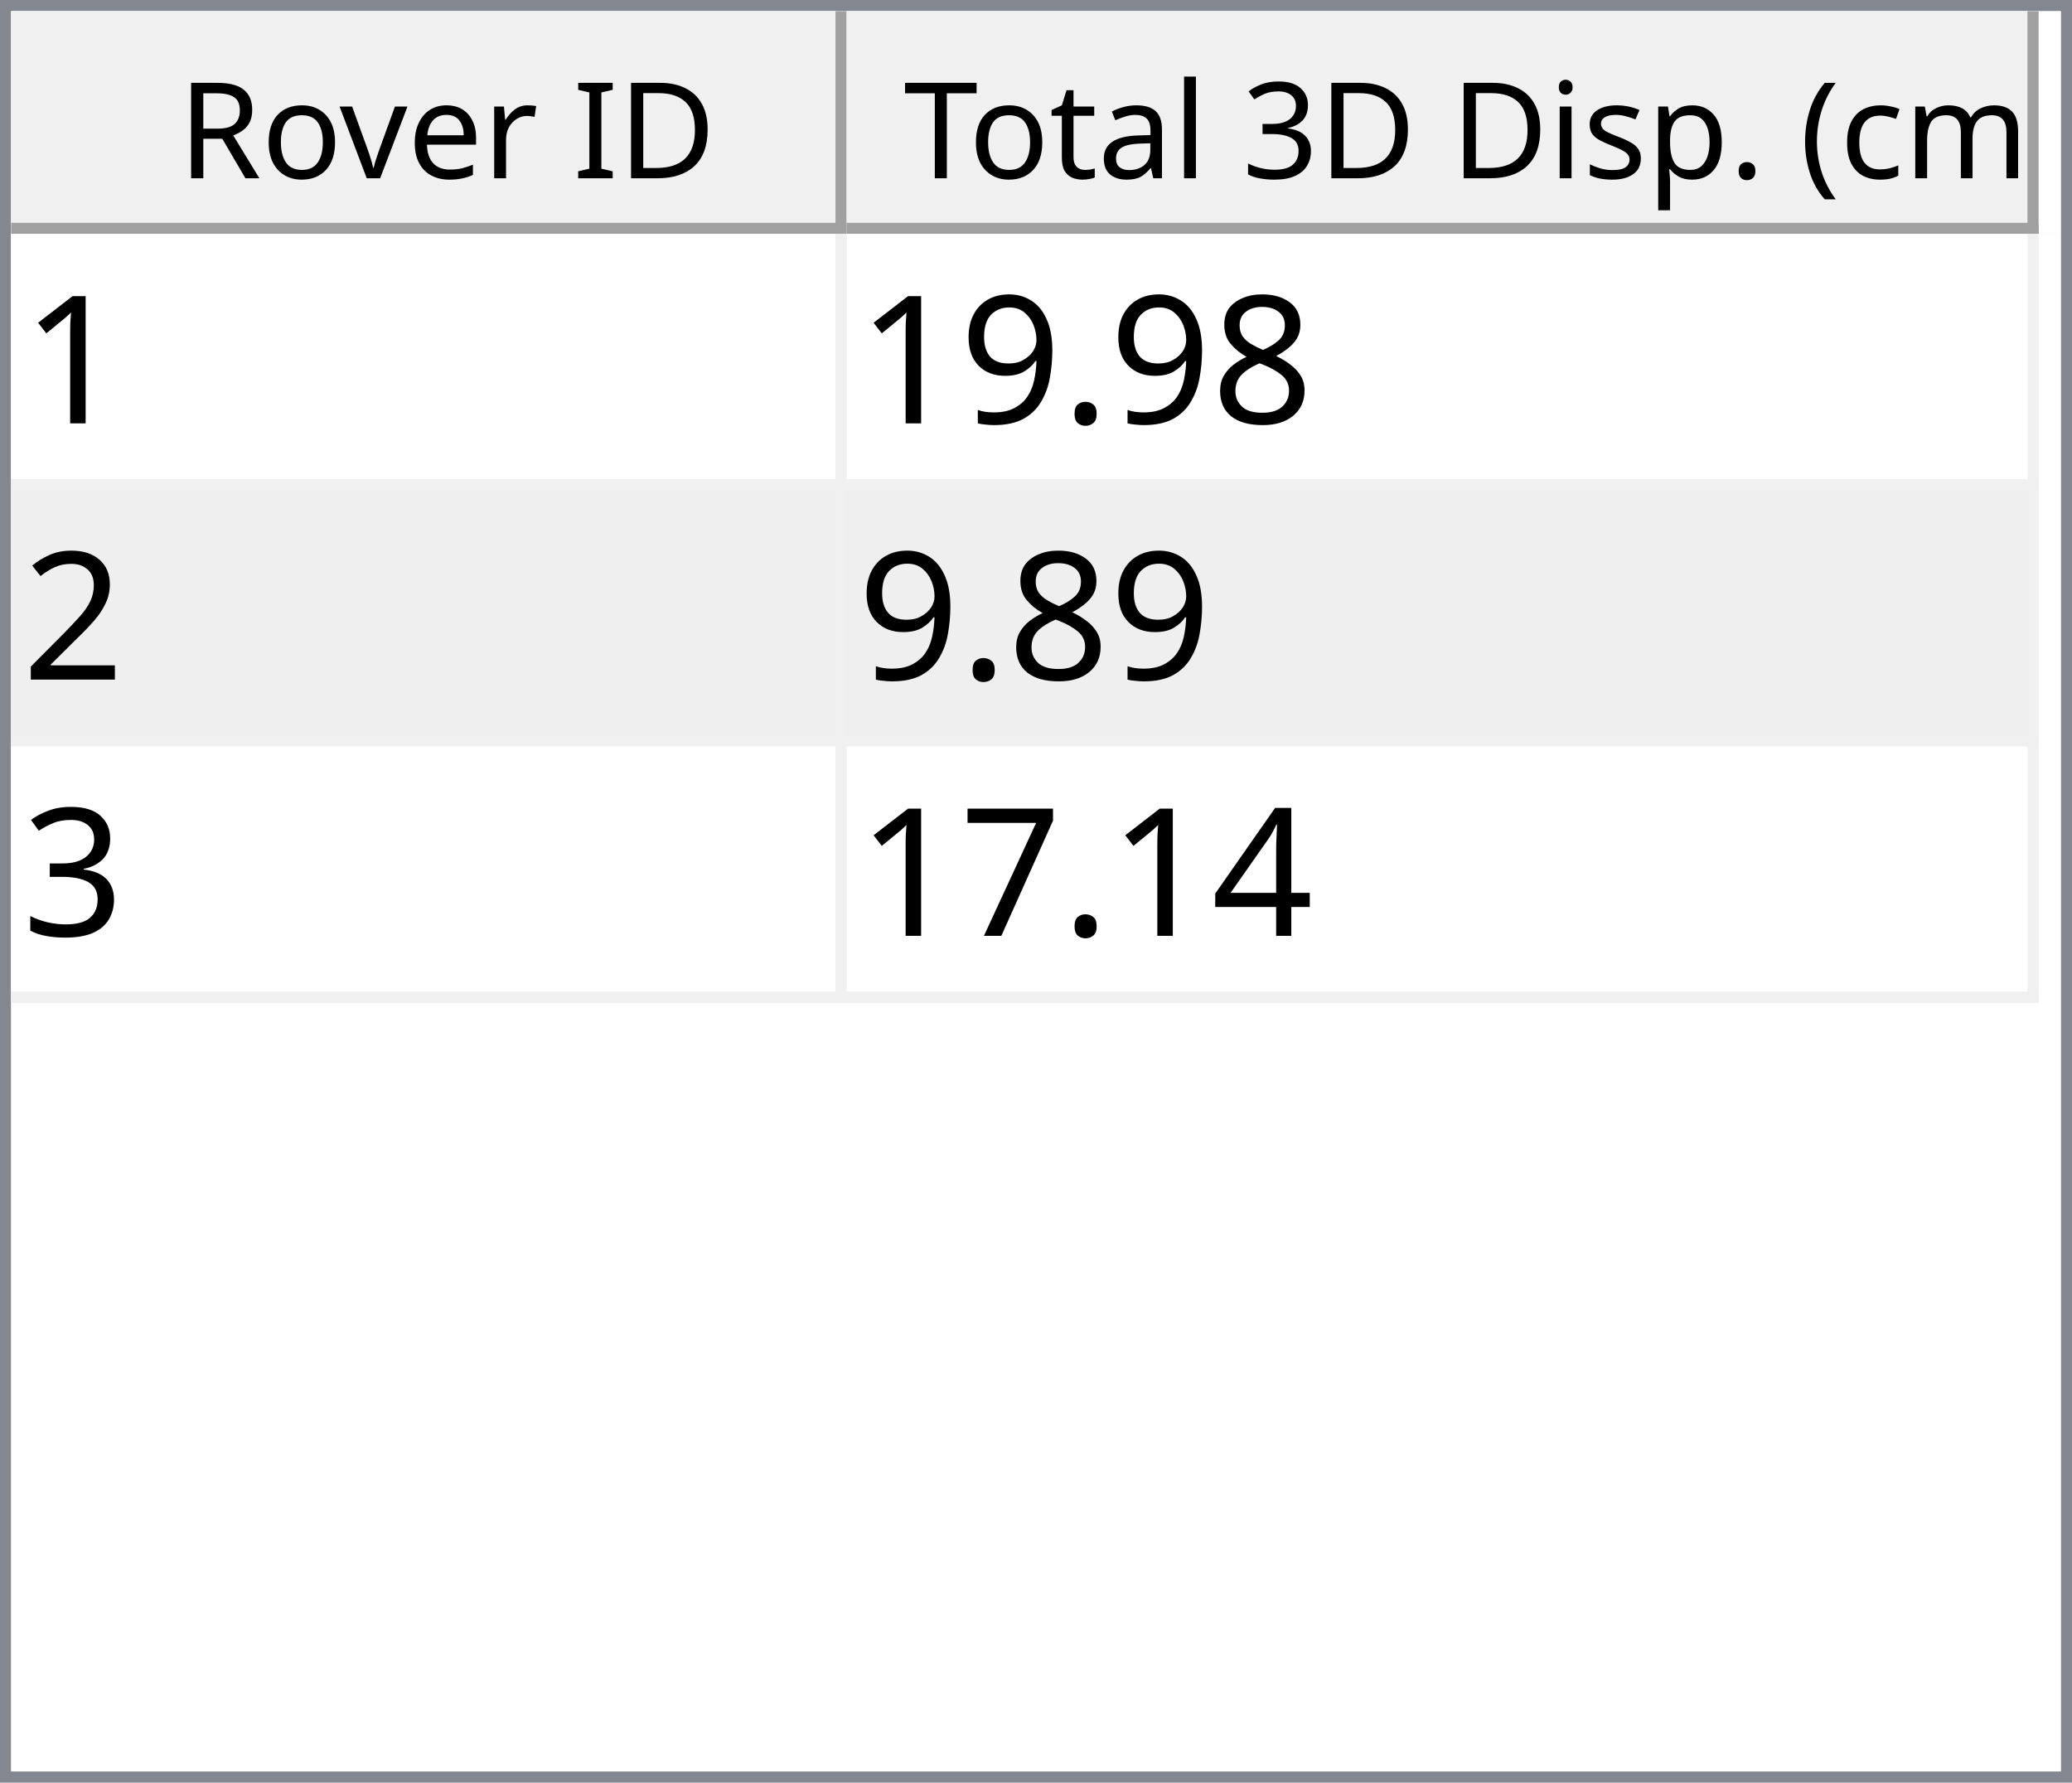
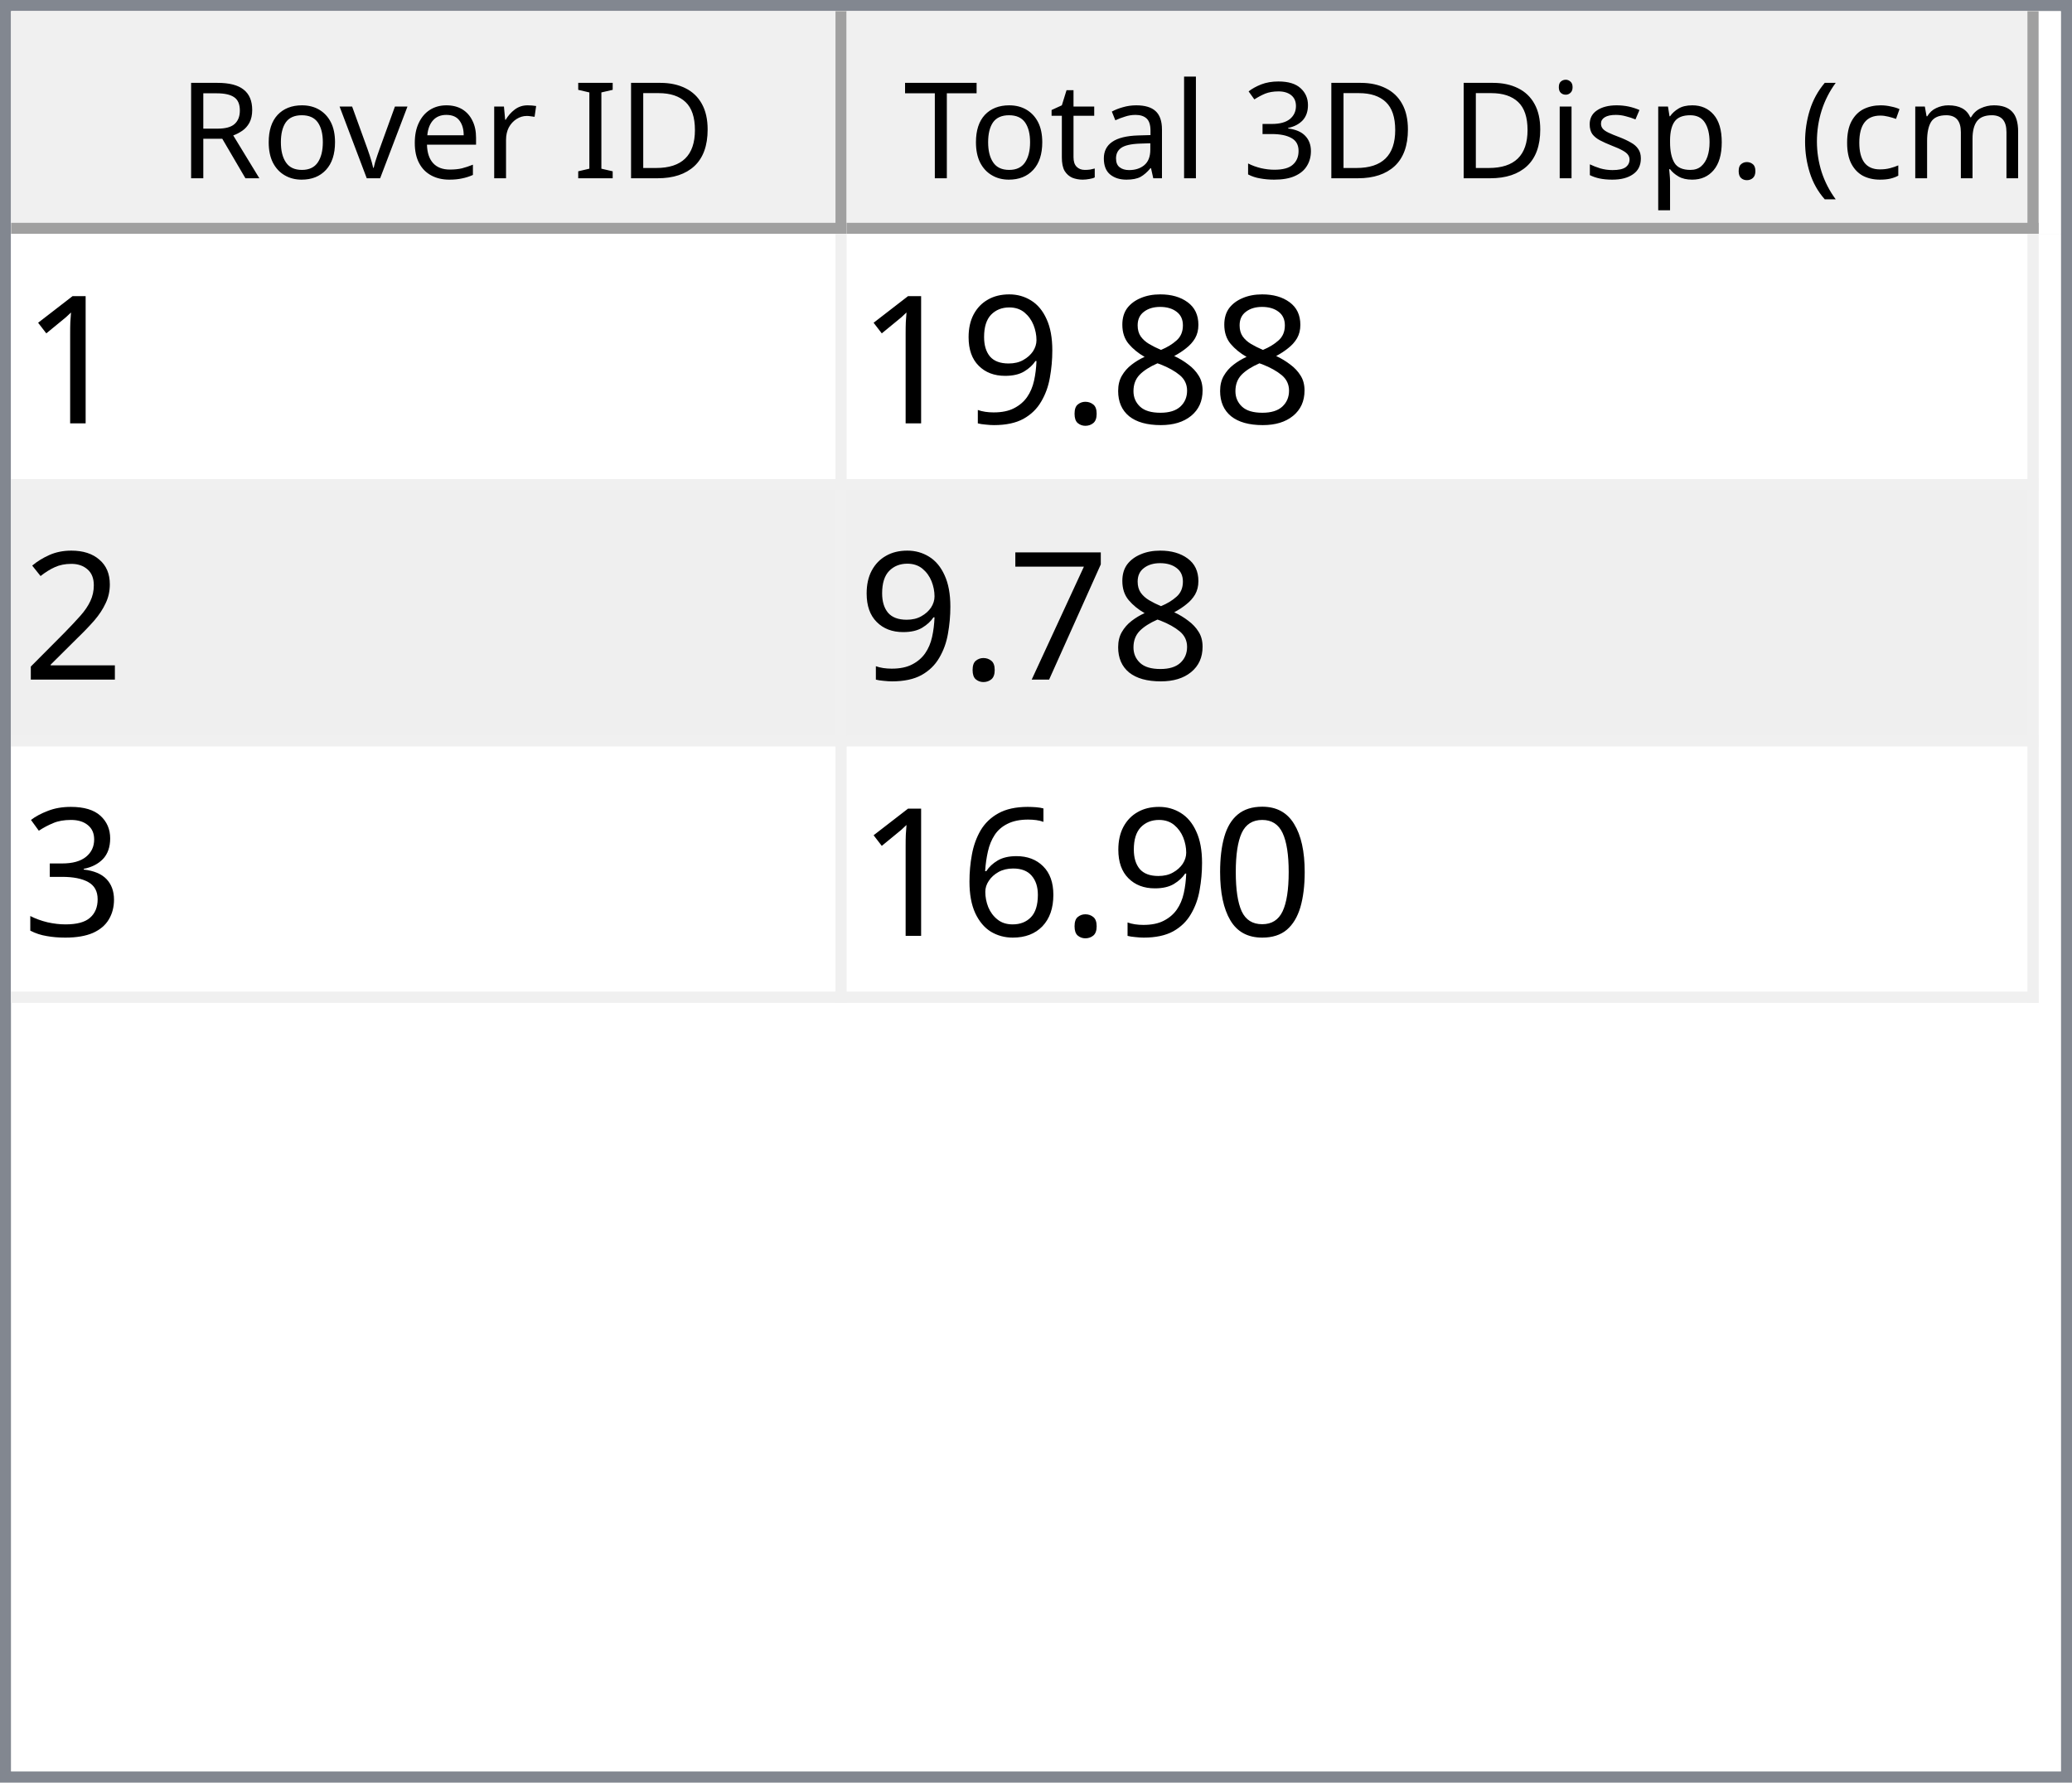
<svg xmlns="http://www.w3.org/2000/svg" style="fill-opacity:1; color-rendering:auto; color-interpolation:auto; text-rendering:auto; stroke:black; stroke-linecap:square; stroke-miterlimit:10; shape-rendering:auto; stroke-opacity:1; fill:black; stroke-dasharray:none; font-weight:normal; stroke-width:1; font-family:'Dialog'; font-style:normal; stroke-linejoin:miter; font-size:12px; stroke-dashoffset:0; image-rendering:auto;" width="186" height="160">
  <defs id="genericDefs" />
  <g>
    <defs id="defs1">
      <clipPath clipPathUnits="userSpaceOnUse" id="clipPath1">
        <path d="M0 0 L186 0 L186 160 L0 160 L0 0 Z" />
      </clipPath>
      <clipPath clipPathUnits="userSpaceOnUse" id="clipPath2">
        <path d="M0 0 L0 160 L186 160 L186 0 Z" />
      </clipPath>
      <clipPath clipPathUnits="userSpaceOnUse" id="clipPath3">
        <path d="M0 0 L0 20 L184 20 L184 0 Z" />
      </clipPath>
      <clipPath clipPathUnits="userSpaceOnUse" id="clipPath4">
        <path d="M0 0 L0 20 L75 20 L75 0 Z" />
      </clipPath>
      <clipPath clipPathUnits="userSpaceOnUse" id="clipPath5">
        <path d="M1 1 L1 19 L74 19 L74 1 Z" />
      </clipPath>
      <clipPath clipPathUnits="userSpaceOnUse" id="clipPath6">
        <path d="M0 0 L0 18 L73 18 L73 0 Z" />
      </clipPath>
      <clipPath clipPathUnits="userSpaceOnUse" id="clipPath7">
        <path d="M-0.5 -0.5 L-0.5 19.5 L74.5 19.5 L74.5 -0.5 Z" />
      </clipPath>
      <clipPath clipPathUnits="userSpaceOnUse" id="clipPath8">
        <path d="M0 0 L0 20 L107 20 L107 0 Z" />
      </clipPath>
      <clipPath clipPathUnits="userSpaceOnUse" id="clipPath9">
        <path d="M1 1 L1 19 L106 19 L106 1 Z" />
      </clipPath>
      <clipPath clipPathUnits="userSpaceOnUse" id="clipPath10">
        <path d="M0 0 L0 18 L105 18 L105 0 Z" />
      </clipPath>
      <clipPath clipPathUnits="userSpaceOnUse" id="clipPath11">
        <path d="M-0.5 -0.5 L-0.5 19.5 L106.5 19.5 L106.5 -0.5 Z" />
      </clipPath>
      <clipPath clipPathUnits="userSpaceOnUse" id="clipPath12">
        <path d="M0 0 L0 138 L184 138 L184 0 Z" />
      </clipPath>
      <clipPath clipPathUnits="userSpaceOnUse" id="clipPath13">
        <path d="M0 0 L0 69 L182 69 L182 0 Z" />
      </clipPath>
      <clipPath clipPathUnits="userSpaceOnUse" id="clipPath14">
        <path d="M-0.5 -0.5 L-0.5 68.5 L181.5 68.5 L181.5 -0.5 Z" />
      </clipPath>
      <clipPath clipPathUnits="userSpaceOnUse" id="clipPath15">
        <path d="M0 0 L0 22 L74 22 L74 0 Z" />
      </clipPath>
      <clipPath clipPathUnits="userSpaceOnUse" id="clipPath16">
        <path d="M0 0 L0 22 L106 22 L106 0 Z" />
      </clipPath>
      <font horiz-adv-x="64.551" id="font1">
        <font-face ascent="107.91" descent="25.098" units-per-em="100" style="font-style:normal; font-family:Segoe UI; font-weight:normal;" />
        <missing-glyph horiz-adv-x="64.551" d="M8.109 0 L8.109 68.266 L56.453 68.266 L56.453 0 L8.109 0 ZM15.328 7.234 L49.219 7.234 L49.219 61.031 L15.328 61.031 L15.328 7.234 Z" />
        <glyph unicode="D" horiz-adv-x="70.117" d="M9.188 0 L9.188 70.016 L28.516 70.016 Q65.531 70.016 65.531 35.891 Q65.531 19.672 55.25 9.836 Q44.969 0 27.734 0 L9.188 0 ZM17.391 62.594 L17.391 7.422 L27.828 7.422 Q41.609 7.422 49.273 14.797 Q56.938 22.172 56.938 35.688 Q56.938 62.594 28.328 62.594 L17.391 62.594 Z" />
        <glyph unicode="I" horiz-adv-x="26.611" d="M17.391 0 L9.188 0 L9.188 70.016 L17.391 70.016 L17.391 0 Z" />
        <glyph unicode=" " horiz-adv-x="27.393" d="" />
        <glyph unicode="r" horiz-adv-x="34.766" d="M34.188 41.891 Q32.078 43.5 28.125 43.5 Q23 43.5 19.555 38.672 Q16.109 33.844 16.109 25.484 L16.109 0 L8.109 0 L8.109 50 L16.109 50 L16.109 39.703 L16.312 39.703 Q18.016 44.969 21.531 47.922 Q25.047 50.875 29.391 50.875 Q32.516 50.875 34.188 50.203 L34.188 41.891 Z" />
        <glyph unicode="e" horiz-adv-x="52.295" d="M48.297 23 L12.984 23 Q13.188 14.656 17.484 10.109 Q21.781 5.562 29.297 5.562 Q37.75 5.562 44.828 11.141 L44.828 3.609 Q38.234 -1.172 27.391 -1.172 Q16.797 -1.172 10.742 5.641 Q4.688 12.453 4.688 24.812 Q4.688 36.469 11.305 43.82 Q17.922 51.172 27.734 51.172 Q37.547 51.172 42.922 44.828 Q48.297 38.484 48.297 27.203 L48.297 23 ZM40.094 29.781 Q40.047 36.719 36.75 40.578 Q33.453 44.438 27.594 44.438 Q21.922 44.438 17.969 40.383 Q14.016 36.328 13.094 29.781 L40.094 29.781 Z" />
        <glyph unicode="v" horiz-adv-x="47.9" d="M47.406 50 L27.484 0 L19.625 0 L0.688 50 L9.469 50 L22.172 13.672 Q23.578 9.672 23.922 6.688 L24.125 6.688 Q24.609 10.453 25.688 13.484 L38.969 50 L47.406 50 Z" />
        <glyph unicode="o" horiz-adv-x="58.594" d="M29 -1.172 Q17.922 -1.172 11.305 5.836 Q4.688 12.844 4.688 24.422 Q4.688 37.016 11.57 44.094 Q18.453 51.172 30.172 51.172 Q41.359 51.172 47.633 44.289 Q53.906 37.406 53.906 25.203 Q53.906 13.234 47.141 6.031 Q40.375 -1.172 29 -1.172 ZM29.594 44.438 Q21.875 44.438 17.383 39.188 Q12.891 33.938 12.891 24.703 Q12.891 15.828 17.43 10.695 Q21.969 5.562 29.594 5.562 Q37.359 5.562 41.531 10.594 Q45.703 15.625 45.703 24.906 Q45.703 34.281 41.531 39.359 Q37.359 44.438 29.594 44.438 Z" />
        <glyph unicode="R" horiz-adv-x="59.814" d="M59.375 0 L49.609 0 L37.891 19.625 Q36.281 22.359 34.766 24.289 Q33.25 26.219 31.664 27.438 Q30.078 28.656 28.25 29.219 Q26.422 29.781 24.125 29.781 L17.391 29.781 L17.391 0 L9.188 0 L9.188 70.016 L30.078 70.016 Q34.672 70.016 38.555 68.867 Q42.438 67.719 45.289 65.375 Q48.141 63.031 49.758 59.547 Q51.375 56.062 51.375 51.375 Q51.375 47.703 50.273 44.656 Q49.172 41.609 47.148 39.211 Q45.125 36.812 42.266 35.133 Q39.406 33.453 35.844 32.516 L35.844 32.328 Q37.594 31.547 38.891 30.547 Q40.188 29.547 41.359 28.18 Q42.531 26.812 43.68 25.078 Q44.828 23.344 46.234 21.047 L59.375 0 ZM17.391 62.594 L17.391 37.203 L28.516 37.203 Q31.594 37.203 34.203 38.133 Q36.812 39.062 38.719 40.797 Q40.625 42.531 41.703 45.047 Q42.781 47.562 42.781 50.688 Q42.781 56.297 39.141 59.445 Q35.5 62.594 28.609 62.594 L17.391 62.594 Z" />
        <glyph unicode=")" horiz-adv-x="30.176" d="M8.297 -15.922 L1.172 -15.922 Q16.406 2.344 16.406 26.812 Q16.406 51.469 1.078 70.016 L8.297 70.016 Q23.531 52.156 23.531 26.703 Q23.531 1.375 8.297 -15.922 Z" />
        <glyph unicode="m" horiz-adv-x="86.133" d="M79.109 0 L71.094 0 L71.094 28.719 Q71.094 37.016 68.531 40.727 Q65.969 44.438 59.906 44.438 Q54.781 44.438 51.195 39.75 Q47.609 35.062 47.609 28.516 L47.609 0 L39.594 0 L39.594 29.688 Q39.594 44.438 28.219 44.438 Q22.953 44.438 19.531 40.016 Q16.109 35.594 16.109 28.516 L16.109 0 L8.109 0 L8.109 50 L16.109 50 L16.109 42.094 L16.312 42.094 Q21.625 51.172 31.844 51.172 Q36.969 51.172 40.773 48.312 Q44.578 45.453 46 40.828 Q51.562 51.172 62.594 51.172 Q79.109 51.172 79.109 30.812 L79.109 0 Z" />
        <glyph unicode="c" horiz-adv-x="46.191" d="M42.188 2.297 Q36.422 -1.172 28.516 -1.172 Q17.828 -1.172 11.258 5.789 Q4.688 12.75 4.688 23.828 Q4.688 36.188 11.766 43.68 Q18.844 51.172 30.672 51.172 Q37.25 51.172 42.281 48.734 L42.281 40.531 Q36.719 44.438 30.375 44.438 Q22.703 44.438 17.797 38.945 Q12.891 33.453 12.891 24.516 Q12.891 15.719 17.508 10.641 Q22.125 5.562 29.891 5.562 Q36.422 5.562 42.188 9.906 L42.188 2.297 Z" />
        <glyph unicode="(" horiz-adv-x="30.176" d="M29.109 -15.922 L21.969 -15.922 Q6.844 1.375 6.844 26.703 Q6.844 52.156 21.969 70.016 L29.203 70.016 Q13.875 51.469 13.875 26.812 Q13.875 2.344 29.109 -15.922 Z" />
        <glyph unicode="." horiz-adv-x="21.68" d="M10.891 -1.078 Q8.641 -1.078 7.055 0.539 Q5.469 2.156 5.469 4.391 Q5.469 6.641 7.055 8.273 Q8.641 9.906 10.891 9.906 Q13.188 9.906 14.797 8.273 Q16.406 6.641 16.406 4.391 Q16.406 2.156 14.797 0.539 Q13.188 -1.078 10.891 -1.078 Z" />
        <glyph unicode="p" horiz-adv-x="58.789" d="M16.312 7.234 L16.109 7.234 L16.109 -23 L8.109 -23 L8.109 50 L16.109 50 L16.109 41.219 L16.312 41.219 Q22.219 51.172 33.594 51.172 Q43.266 51.172 48.688 44.461 Q54.109 37.75 54.109 26.469 Q54.109 13.922 48 6.375 Q41.891 -1.172 31.297 -1.172 Q21.578 -1.172 16.312 7.234 ZM16.109 27.391 L16.109 20.406 Q16.109 14.203 20.141 9.883 Q24.172 5.562 30.375 5.562 Q37.641 5.562 41.773 11.133 Q45.906 16.703 45.906 26.609 Q45.906 34.969 42.047 39.703 Q38.188 44.438 31.594 44.438 Q24.609 44.438 20.359 39.578 Q16.109 34.719 16.109 27.391 Z" />
        <glyph unicode="s" horiz-adv-x="42.432" d="M5.078 1.812 L5.078 10.406 Q11.625 5.562 19.484 5.562 Q30.031 5.562 30.031 12.594 Q30.031 14.594 29.125 15.992 Q28.219 17.391 26.68 18.461 Q25.141 19.531 23.07 20.383 Q21 21.234 18.609 22.172 Q15.281 23.484 12.766 24.828 Q10.25 26.172 8.57 27.859 Q6.891 29.547 6.031 31.695 Q5.172 33.844 5.172 36.719 Q5.172 40.234 6.789 42.945 Q8.406 45.656 11.086 47.484 Q13.766 49.312 17.211 50.242 Q20.656 51.172 24.312 51.172 Q30.812 51.172 35.938 48.922 L35.938 40.828 Q30.422 44.438 23.25 44.438 Q21 44.438 19.195 43.922 Q17.391 43.406 16.094 42.477 Q14.797 41.547 14.086 40.258 Q13.375 38.969 13.375 37.406 Q13.375 35.453 14.086 34.133 Q14.797 32.812 16.164 31.789 Q17.531 30.766 19.484 29.938 Q21.438 29.109 23.922 28.125 Q27.25 26.859 29.883 25.516 Q32.516 24.172 34.375 22.484 Q36.234 20.797 37.234 18.602 Q38.234 16.406 38.234 13.375 Q38.234 9.672 36.602 6.938 Q34.969 4.203 32.234 2.398 Q29.5 0.594 25.93 -0.289 Q22.359 -1.172 18.453 -1.172 Q10.75 -1.172 5.078 1.812 Z" />
        <glyph unicode="i" horiz-adv-x="24.219" d="M12.203 62.703 Q10.062 62.703 8.547 64.164 Q7.031 65.625 7.031 67.875 Q7.031 70.125 8.547 71.609 Q10.062 73.094 12.203 73.094 Q14.406 73.094 15.945 71.609 Q17.484 70.125 17.484 67.875 Q17.484 65.719 15.945 64.211 Q14.406 62.703 12.203 62.703 ZM16.109 0 L8.109 0 L8.109 50 L16.109 50 L16.109 0 Z" />
        <glyph unicode="3" horiz-adv-x="53.906" d="M46.531 19.828 Q46.531 15.094 44.75 11.211 Q42.969 7.328 39.719 4.57 Q36.469 1.812 31.93 0.297 Q27.391 -1.219 21.922 -1.219 Q11.922 -1.219 6 2.594 L6 11.188 Q13.094 5.609 22.219 5.609 Q25.875 5.609 28.828 6.539 Q31.781 7.469 33.906 9.227 Q36.031 10.984 37.18 13.477 Q38.328 15.969 38.328 19.094 Q38.328 32.812 18.797 32.812 L12.984 32.812 L12.984 39.594 L18.5 39.594 Q35.797 39.594 35.797 52.484 Q35.797 64.406 22.609 64.406 Q15.188 64.406 8.688 59.422 L8.688 67.188 Q15.375 71.188 24.609 71.188 Q29 71.188 32.57 69.969 Q36.141 68.75 38.68 66.555 Q41.219 64.359 42.609 61.281 Q44 58.203 44 54.5 Q44 40.672 30.031 36.719 L30.031 36.531 Q33.594 36.141 36.625 34.797 Q39.656 33.453 41.852 31.305 Q44.047 29.156 45.289 26.25 Q46.531 23.344 46.531 19.828 Z" />
        <glyph unicode="l" horiz-adv-x="24.219" d="M16.109 0 L8.109 0 L8.109 74.031 L16.109 74.031 L16.109 0 Z" />
        <glyph unicode="a" horiz-adv-x="50.879" d="M43.891 0 L35.891 0 L35.891 7.812 L35.688 7.812 Q30.469 -1.172 20.312 -1.172 Q12.844 -1.172 8.617 2.781 Q4.391 6.734 4.391 13.281 Q4.391 27.297 20.906 29.594 L35.891 31.688 Q35.891 44.438 25.594 44.438 Q16.547 44.438 9.281 38.281 L9.281 46.484 Q16.656 51.172 26.266 51.172 Q43.891 51.172 43.891 32.516 L43.891 0 ZM35.891 25.297 L23.828 23.641 Q18.266 22.859 15.43 20.875 Q12.594 18.891 12.594 13.875 Q12.594 10.203 15.211 7.883 Q17.828 5.562 22.172 5.562 Q28.125 5.562 32.008 9.742 Q35.891 13.922 35.891 20.312 L35.891 25.297 Z" />
        <glyph unicode="t" horiz-adv-x="33.887" d="M31.297 0.484 Q28.469 -1.078 23.828 -1.078 Q10.688 -1.078 10.688 13.578 L10.688 43.172 L2.094 43.172 L2.094 50 L10.688 50 L10.688 62.203 L18.703 64.797 L18.703 50 L31.297 50 L31.297 43.172 L18.703 43.172 L18.703 14.984 Q18.703 9.969 20.414 7.82 Q22.125 5.672 26.078 5.672 Q29.109 5.672 31.297 7.328 L31.297 0.484 Z" />
        <glyph unicode="T" horiz-adv-x="52.393" d="M50.594 62.594 L30.375 62.594 L30.375 0 L22.172 0 L22.172 62.594 L2 62.594 L2 70.016 L50.594 70.016 L50.594 62.594 Z" />
      </font>
      <font horiz-adv-x="75.0" id="font2">
        <font-face ascent="100.537" descent="21.973" units-per-em="100" style="font-style:normal; font-family:sans-serif; font-weight:normal;" />
        <missing-glyph horiz-adv-x="75.0" d="M12.5 0 L12.5 62.5 L62.5 62.5 L62.5 0 L12.5 0 ZM14.062 1.562 L60.938 1.562 L60.938 60.938 L14.062 60.938 L14.062 1.562 Z" />
        <glyph unicode="1" horiz-adv-x="55.615" d="M37.25 0 L28.469 0 L28.469 56 Q25.297 52.984 20.141 49.953 Q14.984 46.922 10.891 45.406 L10.891 53.906 Q18.266 57.375 23.781 62.305 Q29.297 67.234 31.594 71.875 L37.25 71.875 L37.25 0 Z" />
        <glyph unicode="8" horiz-adv-x="55.615" d="M17.672 38.812 Q12.203 40.828 9.57 44.539 Q6.938 48.25 6.938 53.422 Q6.938 61.234 12.555 66.555 Q18.172 71.875 27.484 71.875 Q36.859 71.875 42.578 66.43 Q48.297 60.984 48.297 53.172 Q48.297 48.188 45.68 44.508 Q43.062 40.828 37.75 38.812 Q44.344 36.672 47.781 31.883 Q51.219 27.094 51.219 20.453 Q51.219 11.281 44.727 5.031 Q38.234 -1.219 27.641 -1.219 Q17.047 -1.219 10.547 5.055 Q4.047 11.328 4.047 20.703 Q4.047 27.688 7.594 32.398 Q11.141 37.109 17.672 38.812 ZM15.922 53.719 Q15.922 48.641 19.195 45.414 Q22.469 42.188 27.688 42.188 Q32.766 42.188 36.016 45.383 Q39.266 48.578 39.266 53.219 Q39.266 58.062 35.914 61.359 Q32.562 64.656 27.594 64.656 Q22.562 64.656 19.242 61.43 Q15.922 58.203 15.922 53.719 ZM13.094 20.656 Q13.094 16.891 14.875 13.375 Q16.656 9.859 20.172 7.93 Q23.688 6 27.734 6 Q34.031 6 38.133 10.055 Q42.234 14.109 42.234 20.359 Q42.234 26.703 38.016 30.859 Q33.797 35.016 27.438 35.016 Q21.234 35.016 17.164 30.914 Q13.094 26.812 13.094 20.656 Z" />
        <glyph unicode="." horiz-adv-x="27.783" d="M9.078 0 L9.078 10.016 L19.094 10.016 L19.094 0 L9.078 0 Z" />
        <glyph unicode="9" horiz-adv-x="55.615" d="M5.469 16.547 L13.922 17.328 Q14.984 11.375 18.016 8.688 Q21.047 6 25.781 6 Q29.828 6 32.883 7.859 Q35.938 9.719 37.891 12.82 Q39.844 15.922 41.164 21.195 Q42.484 26.469 42.484 31.938 Q42.484 32.516 42.438 33.688 Q39.797 29.5 35.234 26.883 Q30.672 24.266 25.344 24.266 Q16.453 24.266 10.305 30.711 Q4.156 37.156 4.156 47.703 Q4.156 58.594 10.578 65.234 Q17 71.875 26.656 71.875 Q33.641 71.875 39.43 68.117 Q45.219 64.359 48.219 57.398 Q51.219 50.438 51.219 37.25 Q51.219 23.531 48.242 15.406 Q45.266 7.281 39.383 3.031 Q33.5 -1.219 25.594 -1.219 Q17.188 -1.219 11.867 3.445 Q6.547 8.109 5.469 16.547 ZM41.453 48.141 Q41.453 55.719 37.43 60.156 Q33.406 64.594 27.734 64.594 Q21.875 64.594 17.531 59.812 Q13.188 55.031 13.188 47.406 Q13.188 40.578 17.312 36.305 Q21.438 32.031 27.484 32.031 Q33.594 32.031 37.523 36.305 Q41.453 40.578 41.453 48.141 Z" />
        <glyph unicode="2" horiz-adv-x="55.615" d="M50.344 8.453 L50.344 0 L3.031 0 Q2.938 3.172 4.047 6.109 Q5.859 10.938 9.836 15.625 Q13.812 20.312 21.344 26.469 Q33.016 36.031 37.117 41.625 Q41.219 47.219 41.219 52.203 Q41.219 57.422 37.477 61.008 Q33.734 64.594 27.734 64.594 Q21.391 64.594 17.578 60.789 Q13.766 56.984 13.719 50.25 L4.688 51.172 Q5.609 61.281 11.664 66.578 Q17.719 71.875 27.938 71.875 Q38.234 71.875 44.242 66.164 Q50.25 60.453 50.25 52 Q50.25 47.703 48.492 43.555 Q46.734 39.406 42.656 34.812 Q38.578 30.219 29.109 22.219 Q21.188 15.578 18.945 13.211 Q16.703 10.844 15.234 8.453 L50.344 8.453 Z" />
+         <glyph unicode="7" horiz-adv-x="55.615" d="M4.734 62.203 L4.734 70.656 L51.078 70.656 L51.078 63.812 Q44.234 56.547 37.523 44.484 Q30.812 32.422 27.156 19.672 Q24.516 10.688 23.781 0 L14.75 0 Q14.891 8.453 18.062 20.414 Q21.234 32.375 27.172 43.484 Q33.109 54.594 39.797 62.203 L4.734 62.203 Z" />
        <glyph unicode="3" horiz-adv-x="55.615" d="M4.203 18.891 L12.984 20.062 Q14.5 12.594 18.141 9.297 Q21.781 6 27 6 Q33.203 6 37.477 10.297 Q41.75 14.594 41.75 20.953 Q41.75 27 37.797 30.93 Q33.844 34.859 27.734 34.859 Q25.25 34.859 21.531 33.891 L22.516 41.609 Q23.391 41.5 23.922 41.5 Q29.547 41.5 34.039 44.43 Q38.531 47.359 38.531 53.469 Q38.531 58.297 35.258 61.477 Q31.984 64.656 26.812 64.656 Q21.688 64.656 18.266 61.43 Q14.844 58.203 13.875 51.766 L5.078 53.328 Q6.688 62.156 12.398 67.016 Q18.109 71.875 26.609 71.875 Q32.469 71.875 37.398 69.359 Q42.328 66.844 44.945 62.5 Q47.562 58.156 47.562 53.266 Q47.562 48.641 45.07 44.828 Q42.578 41.016 37.703 38.766 Q44.047 37.312 47.562 32.695 Q51.078 28.078 51.078 21.141 Q51.078 11.766 44.242 5.25 Q37.406 -1.266 26.953 -1.266 Q17.531 -1.266 11.305 4.352 Q5.078 9.969 4.203 18.891 Z" />
-         <glyph unicode="4" horiz-adv-x="55.615" d="M32.328 0 L32.328 17.141 L1.266 17.141 L1.266 25.203 L33.938 71.578 L41.109 71.578 L41.109 25.203 L50.781 25.203 L50.781 17.141 L41.109 17.141 L41.109 0 L32.328 0 ZM32.328 25.203 L32.328 57.469 L9.906 25.203 L32.328 25.203 Z" />
-         <glyph unicode="7" horiz-adv-x="55.615" d="M4.734 62.203 L4.734 70.656 L51.078 70.656 L51.078 63.812 Q44.234 56.547 37.523 44.484 Q30.812 32.422 27.156 19.672 Q24.516 10.688 23.781 0 L14.75 0 Q14.891 8.453 18.062 20.414 Q21.234 32.375 27.172 43.484 Q33.109 54.594 39.797 62.203 L4.734 62.203 Z" />
+         <glyph unicode="0" horiz-adv-x="55.615" d="M4.156 35.297 Q4.156 48 6.766 55.742 Q9.375 63.484 14.523 67.68 Q19.672 71.875 27.484 71.875 Q33.25 71.875 37.594 69.555 Q41.938 67.234 44.773 62.867 Q47.609 58.5 49.219 52.227 Q50.828 45.953 50.828 35.297 Q50.828 22.703 48.242 14.969 Q45.656 7.234 40.508 3.008 Q35.359 -1.219 27.484 -1.219 Q17.141 -1.219 11.234 6.203 Q4.156 15.141 4.156 35.297 ZM13.188 35.297 Q13.188 17.672 17.312 11.836 Q21.438 6 27.484 6 Q33.547 6 37.672 11.859 Q41.797 17.719 41.797 35.297 Q41.797 52.984 37.672 58.789 Q33.547 64.594 27.391 64.594 Q21.344 64.594 17.719 59.469 Q13.188 52.938 13.188 35.297 Z" />
+         <glyph unicode="6" horiz-adv-x="55.615" d="M49.75 54.047 L41.016 53.375 Q39.844 58.547 37.703 60.891 Q34.125 64.656 28.906 64.656 Q24.703 64.656 21.531 62.312 Q17.391 59.281 14.992 53.469 Q12.594 47.656 12.5 36.922 Q15.672 41.75 20.266 44.094 Q24.859 46.438 29.891 46.438 Q38.672 46.438 44.852 39.969 Q51.031 33.5 51.031 23.25 Q51.031 16.5 48.125 10.719 Q45.219 4.938 40.141 1.859 Q35.062 -1.219 28.609 -1.219 Q17.625 -1.219 10.695 6.859 Q3.766 14.938 3.766 33.5 Q3.766 54.25 11.422 63.672 Q18.109 71.875 29.438 71.875 Q37.891 71.875 43.289 67.141 Q48.688 62.406 49.75 54.047 ZM13.875 23.188 Q13.875 18.656 15.797 14.508 Q17.719 10.359 21.188 8.18 Q24.656 6 28.469 6 Q34.031 6 38.039 10.492 Q42.047 14.984 42.047 22.703 Q42.047 30.125 38.086 34.398 Q34.125 38.672 28.125 38.672 Q22.172 38.672 18.023 34.398 Q13.875 30.125 13.875 23.188 Z" />
      </font>
    </defs>
    <g style="fill:white; stroke:white;">
      <rect x="0" y="0" width="186" style="clip-path:url(#clipPath1); stroke:none;" height="160" />
    </g>
    <g style="fill:white; text-rendering:optimizeSpeed; color-rendering:optimizeSpeed; image-rendering:optimizeSpeed; shape-rendering:crispEdges; stroke:white; color-interpolation:sRGB;">
      <rect x="0" width="186" height="160" y="0" style="stroke:none;" />
      <path style="stroke:none;" d="M0 160 L186 160 L186 0 L0 0 Z" />
    </g>
    <g style="fill:rgb(240,240,240); font-family:'Segoe UI'; stroke:rgb(240,240,240);">
      <rect x="0" y="0" width="186" style="clip-path:url(#clipPath2); stroke:none;" height="160" />
    </g>
    <g style="fill:rgb(130,135,144); font-family:'Segoe UI'; stroke:rgb(130,135,144);">
      <path d="M0 0 L186 0 L186 160 L0 160 L0 0 ZM1 1 L185 1 L185 159 L1 159 L1 1 Z" style="fill-rule:evenodd; clip-path:url(#clipPath2); stroke:none;" />
    </g>
    <g style="fill:white; font-family:'Segoe UI'; stroke:white;" transform="translate(1,1)">
      <rect x="0" y="0" width="184" style="clip-path:url(#clipPath3); stroke:none;" height="20" />
    </g>
    <g style="fill:rgb(240,240,240); font-family:'Segoe UI'; stroke:rgb(240,240,240);" transform="translate(1,1)">
      <rect x="0" y="0" width="75" style="clip-path:url(#clipPath4); stroke:none;" height="20" />
    </g>
    <g style="font-family:'Segoe UI';" transform="translate(2,2)">
      <text x="14" xml:space="preserve" y="14" style="clip-path:url(#clipPath6); stroke:none;">Rover ID</text>
    </g>
    <g style="fill:rgb(160,160,160); font-family:'Segoe UI'; stroke:rgb(160,160,160); stroke-linejoin:bevel;" transform="translate(1.5,1.5)">
      <line x1="74" x2="74" y1="0" style="fill:none; clip-path:url(#clipPath7);" y2="19" />
    </g>
    <g style="fill:rgb(160,160,160); font-family:'Segoe UI'; stroke:rgb(160,160,160); stroke-linejoin:bevel;" transform="matrix(1,0,0,1,1,1) translate(0.5,0.5)">
      <line x1="0" x2="74" y1="19" style="fill:none; clip-path:url(#clipPath7);" y2="19" />
    </g>
    <g style="fill:rgb(240,240,240); font-family:'Segoe UI'; stroke:rgb(240,240,240);" transform="translate(76,1)">
      <rect x="0" y="0" width="107" style="clip-path:url(#clipPath8); stroke:none;" height="20" />
    </g>
    <g style="font-family:'Segoe UI';" transform="translate(77,2)">
      <text x="1" xml:space="preserve" y="14" style="clip-path:url(#clipPath10); stroke:none;"> Total 3D Disp. (cm)</text>
    </g>
    <g style="fill:rgb(160,160,160); font-family:'Segoe UI'; stroke:rgb(160,160,160); stroke-linejoin:bevel;" transform="translate(76.5,1.5)">
      <line x1="106" x2="106" y1="0" style="fill:none; clip-path:url(#clipPath11);" y2="19" />
    </g>
    <g style="fill:rgb(160,160,160); font-family:'Segoe UI'; stroke:rgb(160,160,160); stroke-linejoin:bevel;" transform="matrix(1,0,0,1,76,1) translate(0.5,0.5)">
      <line x1="0" x2="106" y1="19" style="fill:none; clip-path:url(#clipPath11);" y2="19" />
    </g>
    <g style="fill:white; font-family:'Segoe UI'; stroke:white;" transform="translate(1,21)">
      <rect x="0" y="0" width="184" style="clip-path:url(#clipPath12); stroke:none;" height="138" />
    </g>
    <g style="fill:rgb(240,240,240); font-size:16px; font-family:sans-serif; stroke:rgb(240,240,240);" transform="translate(1,21)">
      <rect x="0" y="0" width="182" style="clip-path:url(#clipPath13); stroke:none;" height="69" />
      <line transform="translate(0.5,0.5)" x1="0" x2="181" y1="22" style="clip-path:url(#clipPath14); fill:none; stroke-linejoin:bevel;" y2="22" />
    </g>
    <g transform="matrix(1,0,0,1,1,21) translate(0.5,0.5)" style="fill:rgb(240,240,240); font-size:16px; font-family:sans-serif; stroke:rgb(240,240,240); stroke-linejoin:bevel;">
      <line x1="0" x2="181" y1="45" style="fill:none; clip-path:url(#clipPath14);" y2="45" />
    </g>
    <g transform="matrix(1,0,0,1,1,21) translate(0.5,0.5)" style="fill:rgb(240,240,240); font-size:16px; font-family:sans-serif; stroke:rgb(240,240,240); stroke-linejoin:bevel;">
      <line x1="0" x2="181" y1="68" style="fill:none; clip-path:url(#clipPath14);" y2="68" />
    </g>
    <g transform="matrix(1,0,0,1,1,21) translate(0.5,0.5)" style="fill:rgb(240,240,240); font-size:16px; font-family:sans-serif; stroke:rgb(240,240,240); stroke-linejoin:bevel;">
      <line x1="74" x2="74" y1="0" style="fill:none; clip-path:url(#clipPath14);" y2="68" />
    </g>
    <g transform="matrix(1,0,0,1,1,21) translate(0.5,0.5)" style="fill:rgb(240,240,240); font-size:16px; font-family:sans-serif; stroke:rgb(240,240,240); stroke-linejoin:bevel;">
      <line x1="181" x2="181" y1="0" style="fill:none; clip-path:url(#clipPath14);" y2="68" />
    </g>
    <g style="fill:white; font-size:16px; font-family:sans-serif; stroke:white;" transform="matrix(1,0,0,1,1,21)">
      <rect x="0" y="0" width="74" style="clip-path:url(#clipPath15); stroke:none;" height="22" />
      <text x="1" y="17" style="fill:black; clip-path:url(#clipPath15); stroke:none;" xml:space="preserve">1</text>
    </g>
    <g style="fill:white; font-size:16px; font-family:sans-serif; stroke:white;" transform="matrix(1,0,0,1,1,21) translate(75,0)">
      <rect x="0" y="0" width="106" style="clip-path:url(#clipPath16); stroke:none;" height="22" />
-       <text x="1" y="17" style="fill:black; clip-path:url(#clipPath16); stroke:none;" xml:space="preserve">19.98</text>
+       <text x="1" y="17" style="fill:black; clip-path:url(#clipPath16); stroke:none;" xml:space="preserve">19.88</text>
    </g>
    <g style="fill:rgb(239,239,239); font-size:16px; font-family:sans-serif; stroke:rgb(239,239,239);" transform="matrix(1,0,0,1,1,21) translate(0,23)">
      <rect x="0" y="0" width="74" style="clip-path:url(#clipPath15); stroke:none;" height="22" />
      <text x="1" y="17" style="fill:black; clip-path:url(#clipPath15); stroke:none;" xml:space="preserve">2</text>
    </g>
    <g style="fill:rgb(239,239,239); font-size:16px; font-family:sans-serif; stroke:rgb(239,239,239);" transform="matrix(1,0,0,1,1,21) translate(75,23)">
      <rect x="0" y="0" width="106" style="clip-path:url(#clipPath16); stroke:none;" height="22" />
-       <text x="1" y="17" style="fill:black; clip-path:url(#clipPath16); stroke:none;" xml:space="preserve">9.89</text>
+       <text x="1" y="17" style="fill:black; clip-path:url(#clipPath16); stroke:none;" xml:space="preserve">9.78</text>
    </g>
    <g style="fill:white; font-size:16px; font-family:sans-serif; stroke:white;" transform="matrix(1,0,0,1,1,21) translate(0,46)">
      <rect x="0" y="0" width="74" style="clip-path:url(#clipPath15); stroke:none;" height="22" />
      <text x="1" y="17" style="fill:black; clip-path:url(#clipPath15); stroke:none;" xml:space="preserve">3</text>
    </g>
    <g style="fill:white; font-size:16px; font-family:sans-serif; stroke:white;" transform="matrix(1,0,0,1,1,21) translate(75,46)">
      <rect x="0" y="0" width="106" style="clip-path:url(#clipPath16); stroke:none;" height="22" />
-       <text x="1" y="17" style="fill:black; clip-path:url(#clipPath16); stroke:none;" xml:space="preserve">17.14</text>
+       <text x="1" y="17" style="fill:black; clip-path:url(#clipPath16); stroke:none;" xml:space="preserve">16.90</text>
    </g>
  </g>
</svg>
